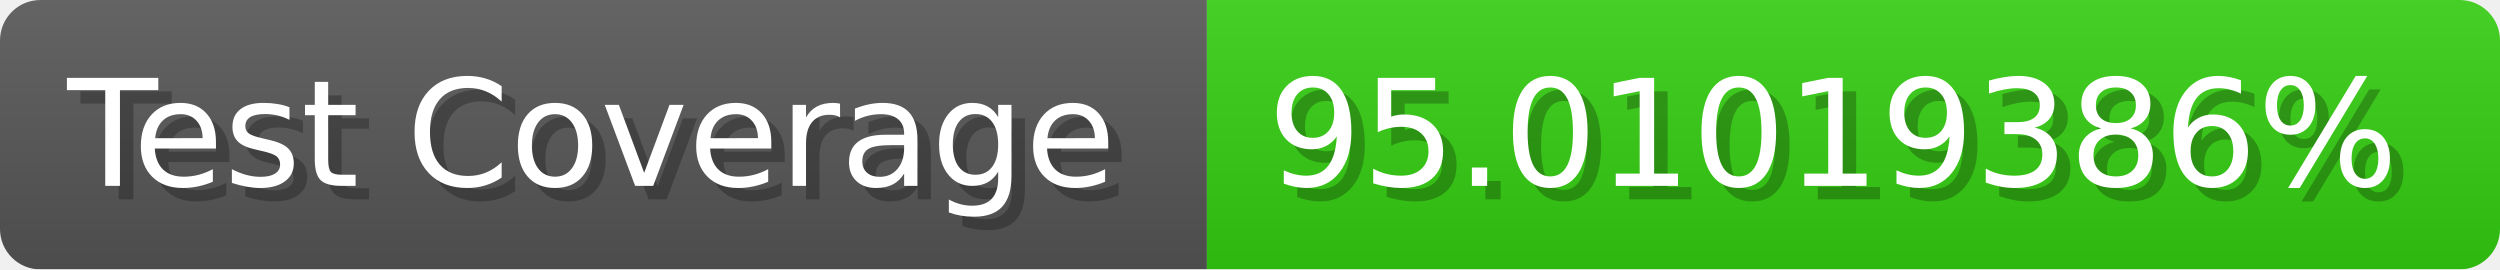
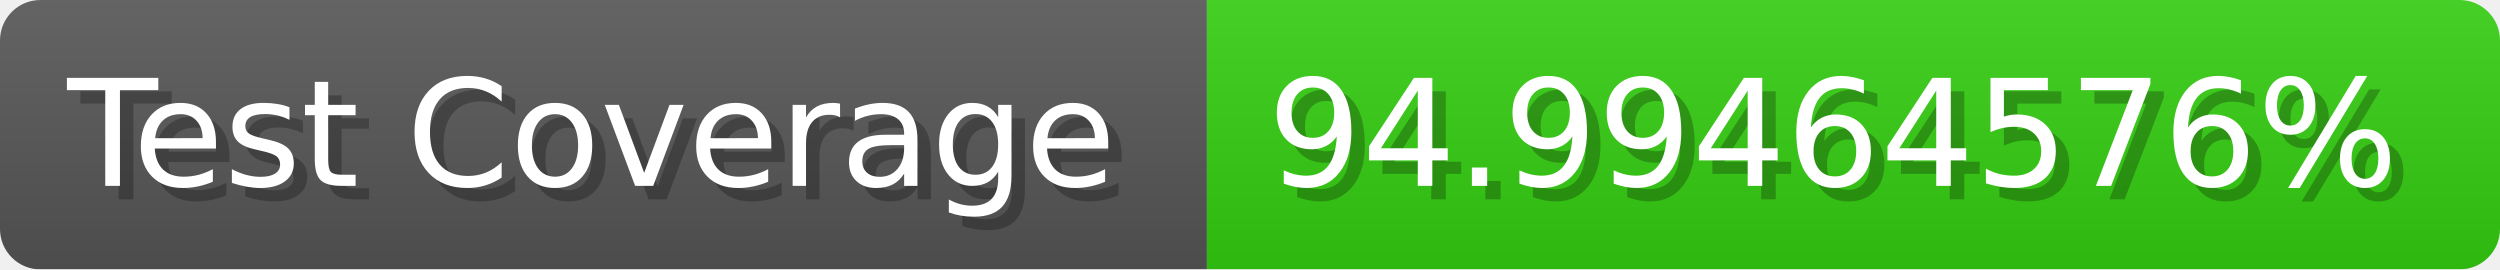
- <svg xmlns="http://www.w3.org/2000/svg" width="185.6" height="20" viewBox="0 0 1856 200" role="img" aria-label="Test Coverage: 95.01019386%">
+ <svg xmlns="http://www.w3.org/2000/svg" width="185.6" height="20" viewBox="0 0 1856 200" role="img" aria-label="Test Coverage: 94.99464576%">
  <linearGradient id="a" x2="0" y2="100%">
    <stop offset="0" stop-opacity=".1" stop-color="#EEE" />
    <stop offset="1" stop-opacity=".1" />
  </linearGradient>
  <mask id="m">
    <rect width="1856" height="200" rx="30" fill="#FFF" />
  </mask>
  <g mask="url(#m)">
    <rect width="896" height="200" fill="#555" />
    <rect width="960" height="200" fill="#3C1" x="896" />
    <rect width="1856" height="200" fill="url(#a)" />
  </g>
  <g aria-hidden="true" fill="#fff" text-anchor="start" font-family="Verdana,DejaVu Sans,sans-serif" font-size="110">
    <text x="60" y="148" textLength="796" fill="#000" opacity="0.25">Test Coverage</text>
    <text x="50" y="138" textLength="796">Test Coverage</text>
-     <text x="951" y="148" textLength="860" fill="#000" opacity="0.25">95.01019386%</text>
-     <text x="941" y="138" textLength="860">95.01019386%</text>
+     <text x="951" y="148" textLength="860" fill="#000" opacity="0.25">94.99464576%</text>
+     <text x="941" y="138" textLength="860">94.99464576%</text>
  </g>
</svg>
